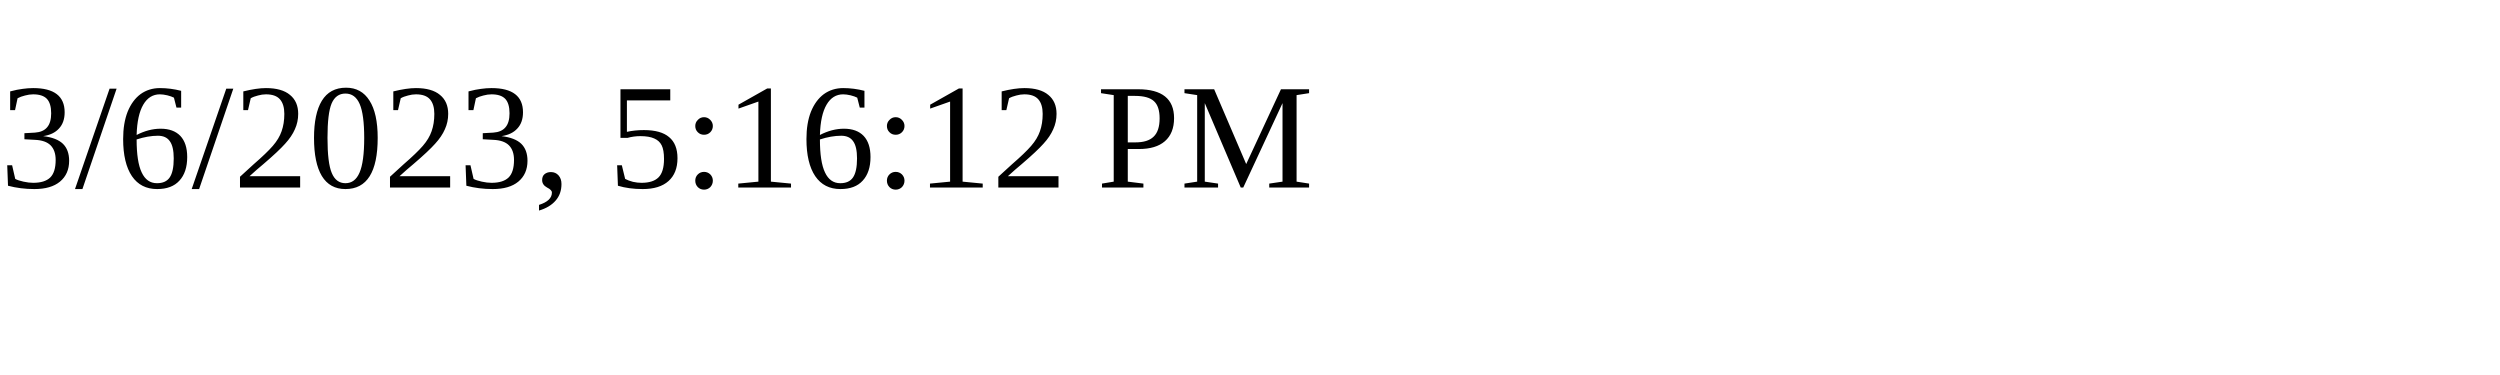
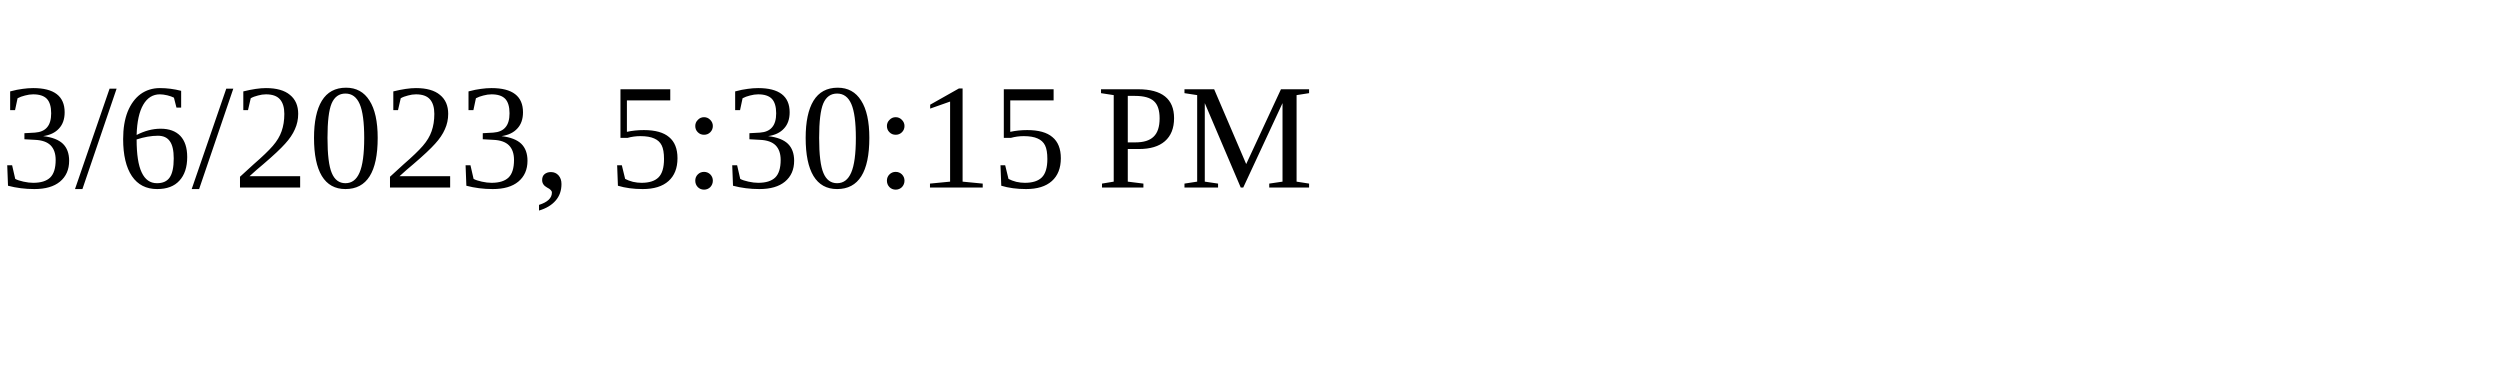
<svg xmlns="http://www.w3.org/2000/svg" height="30" width="200">
-   <text x="0" y="15">3/6/2023, 5:16:12 PM</text>
+   <text x="0" y="15">3/6/2023, 5:30:15 PM</text>
</svg>
